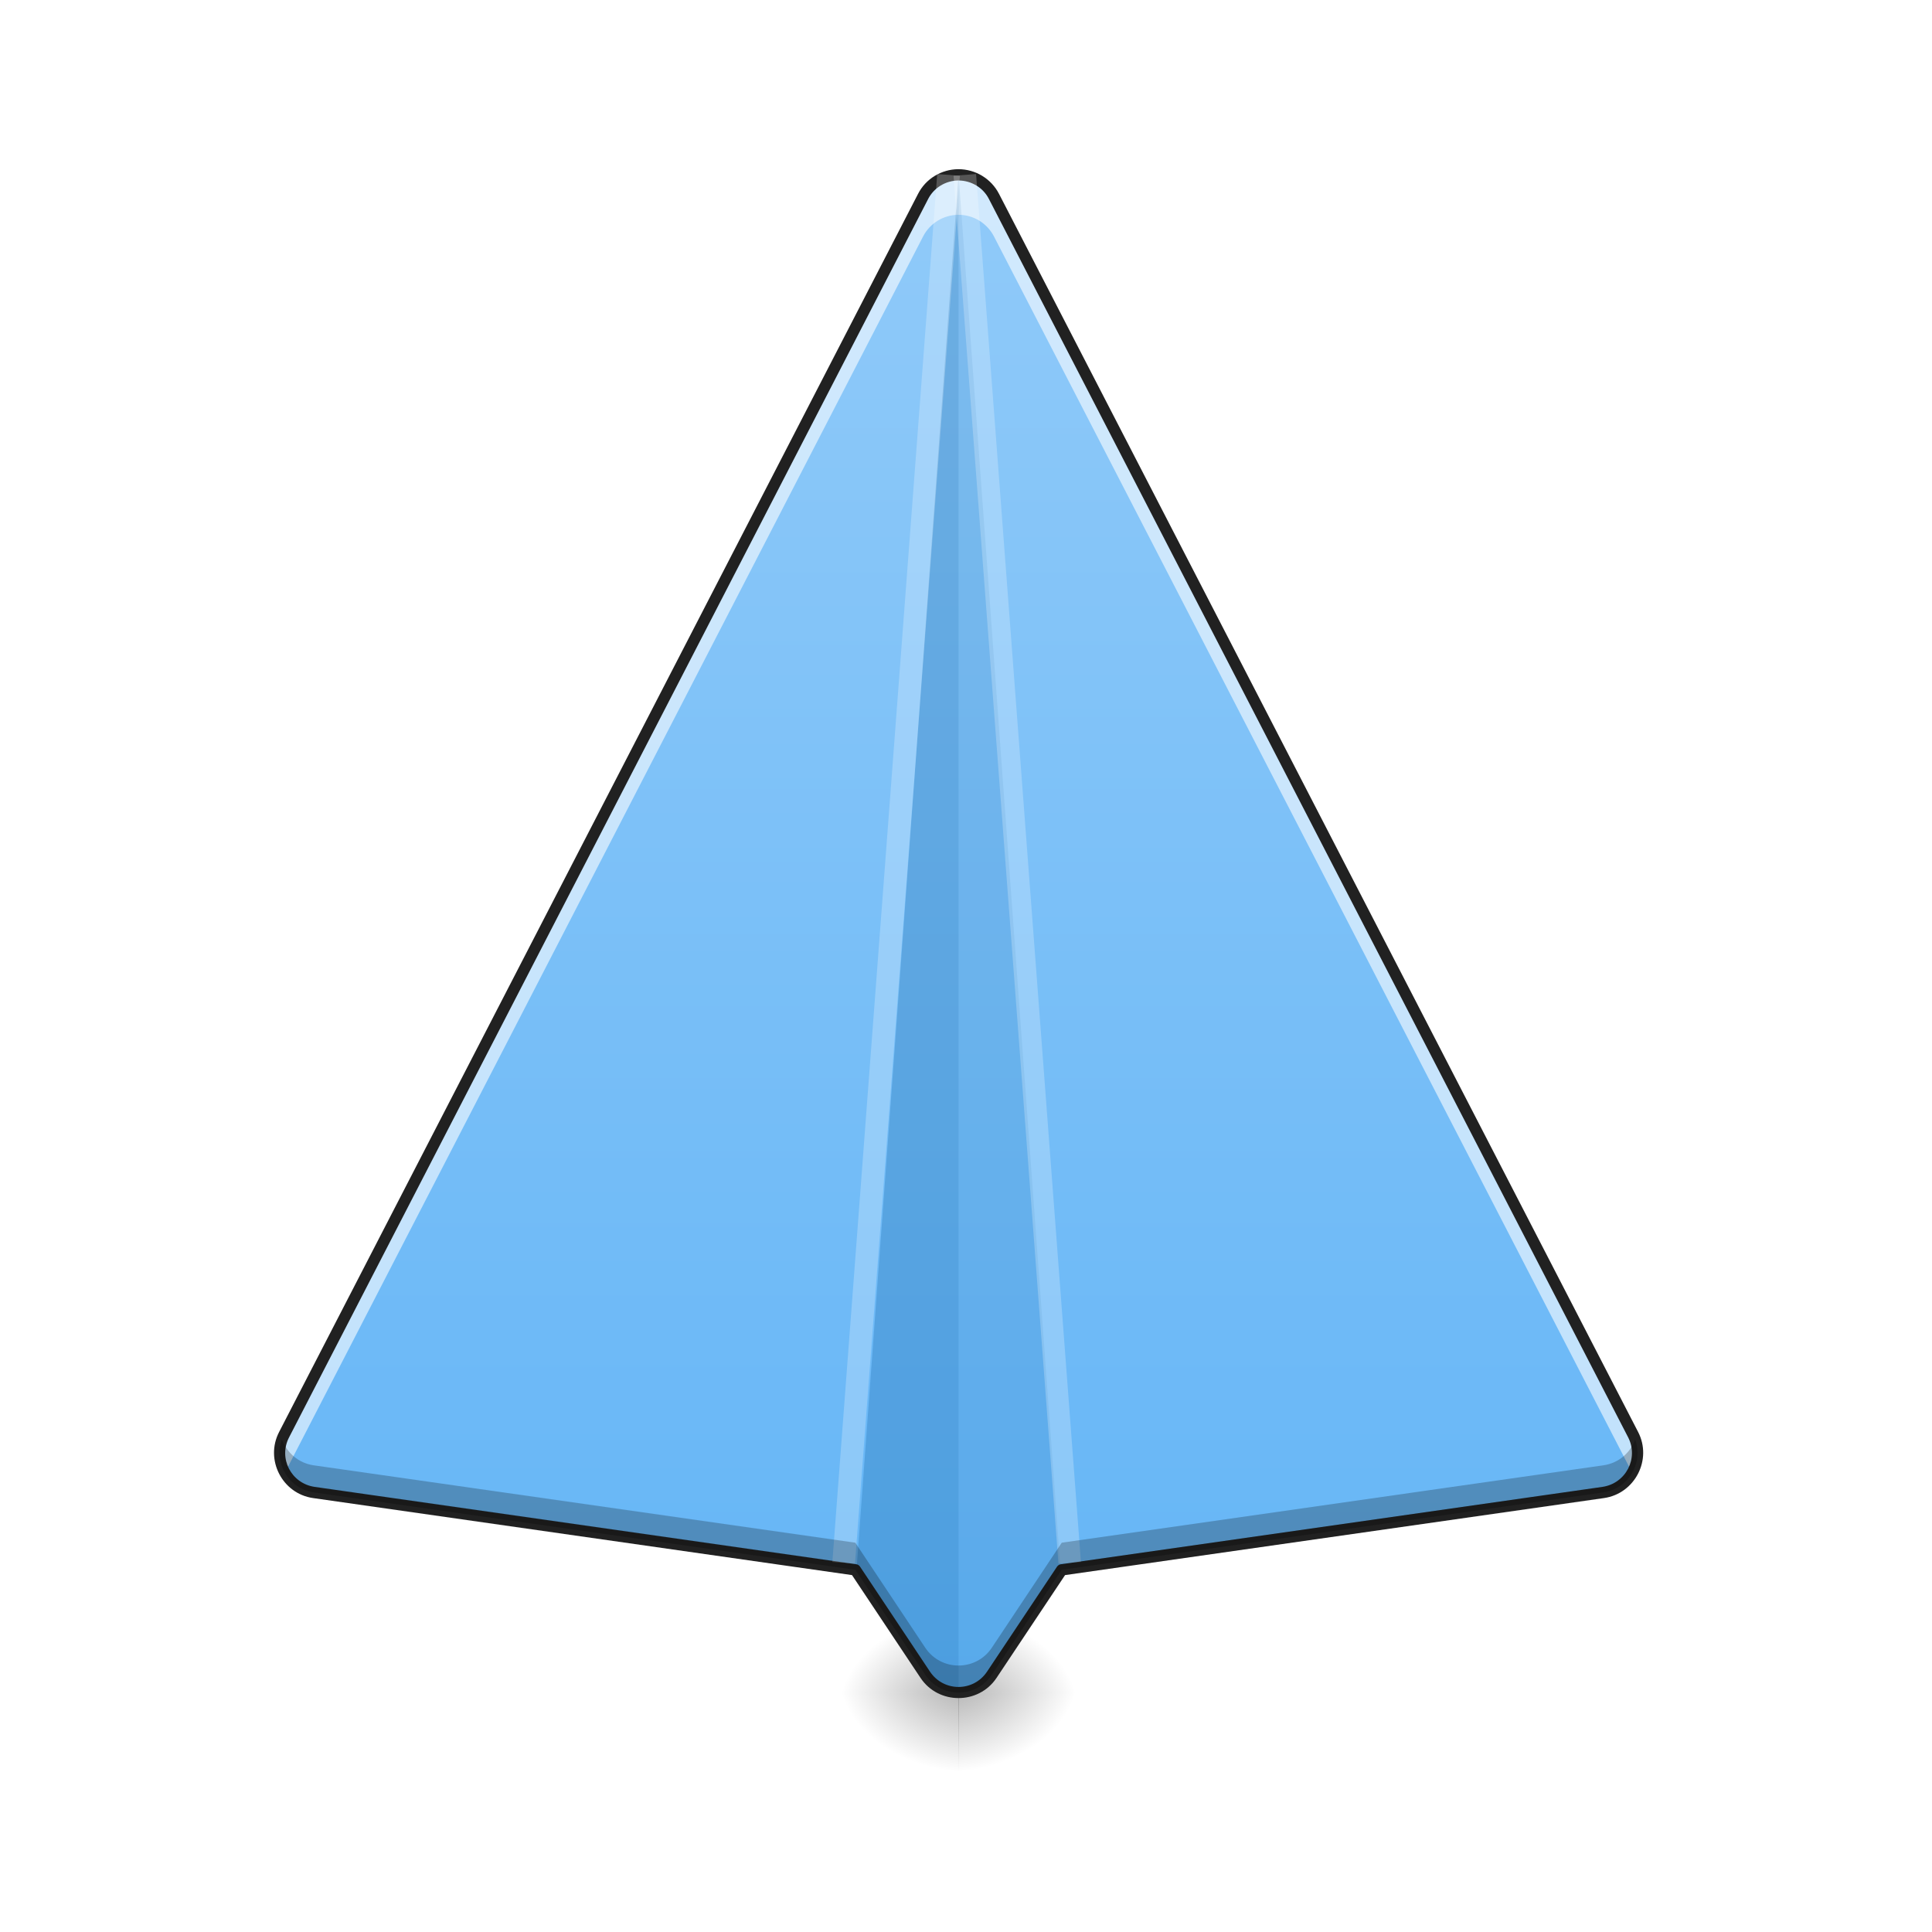
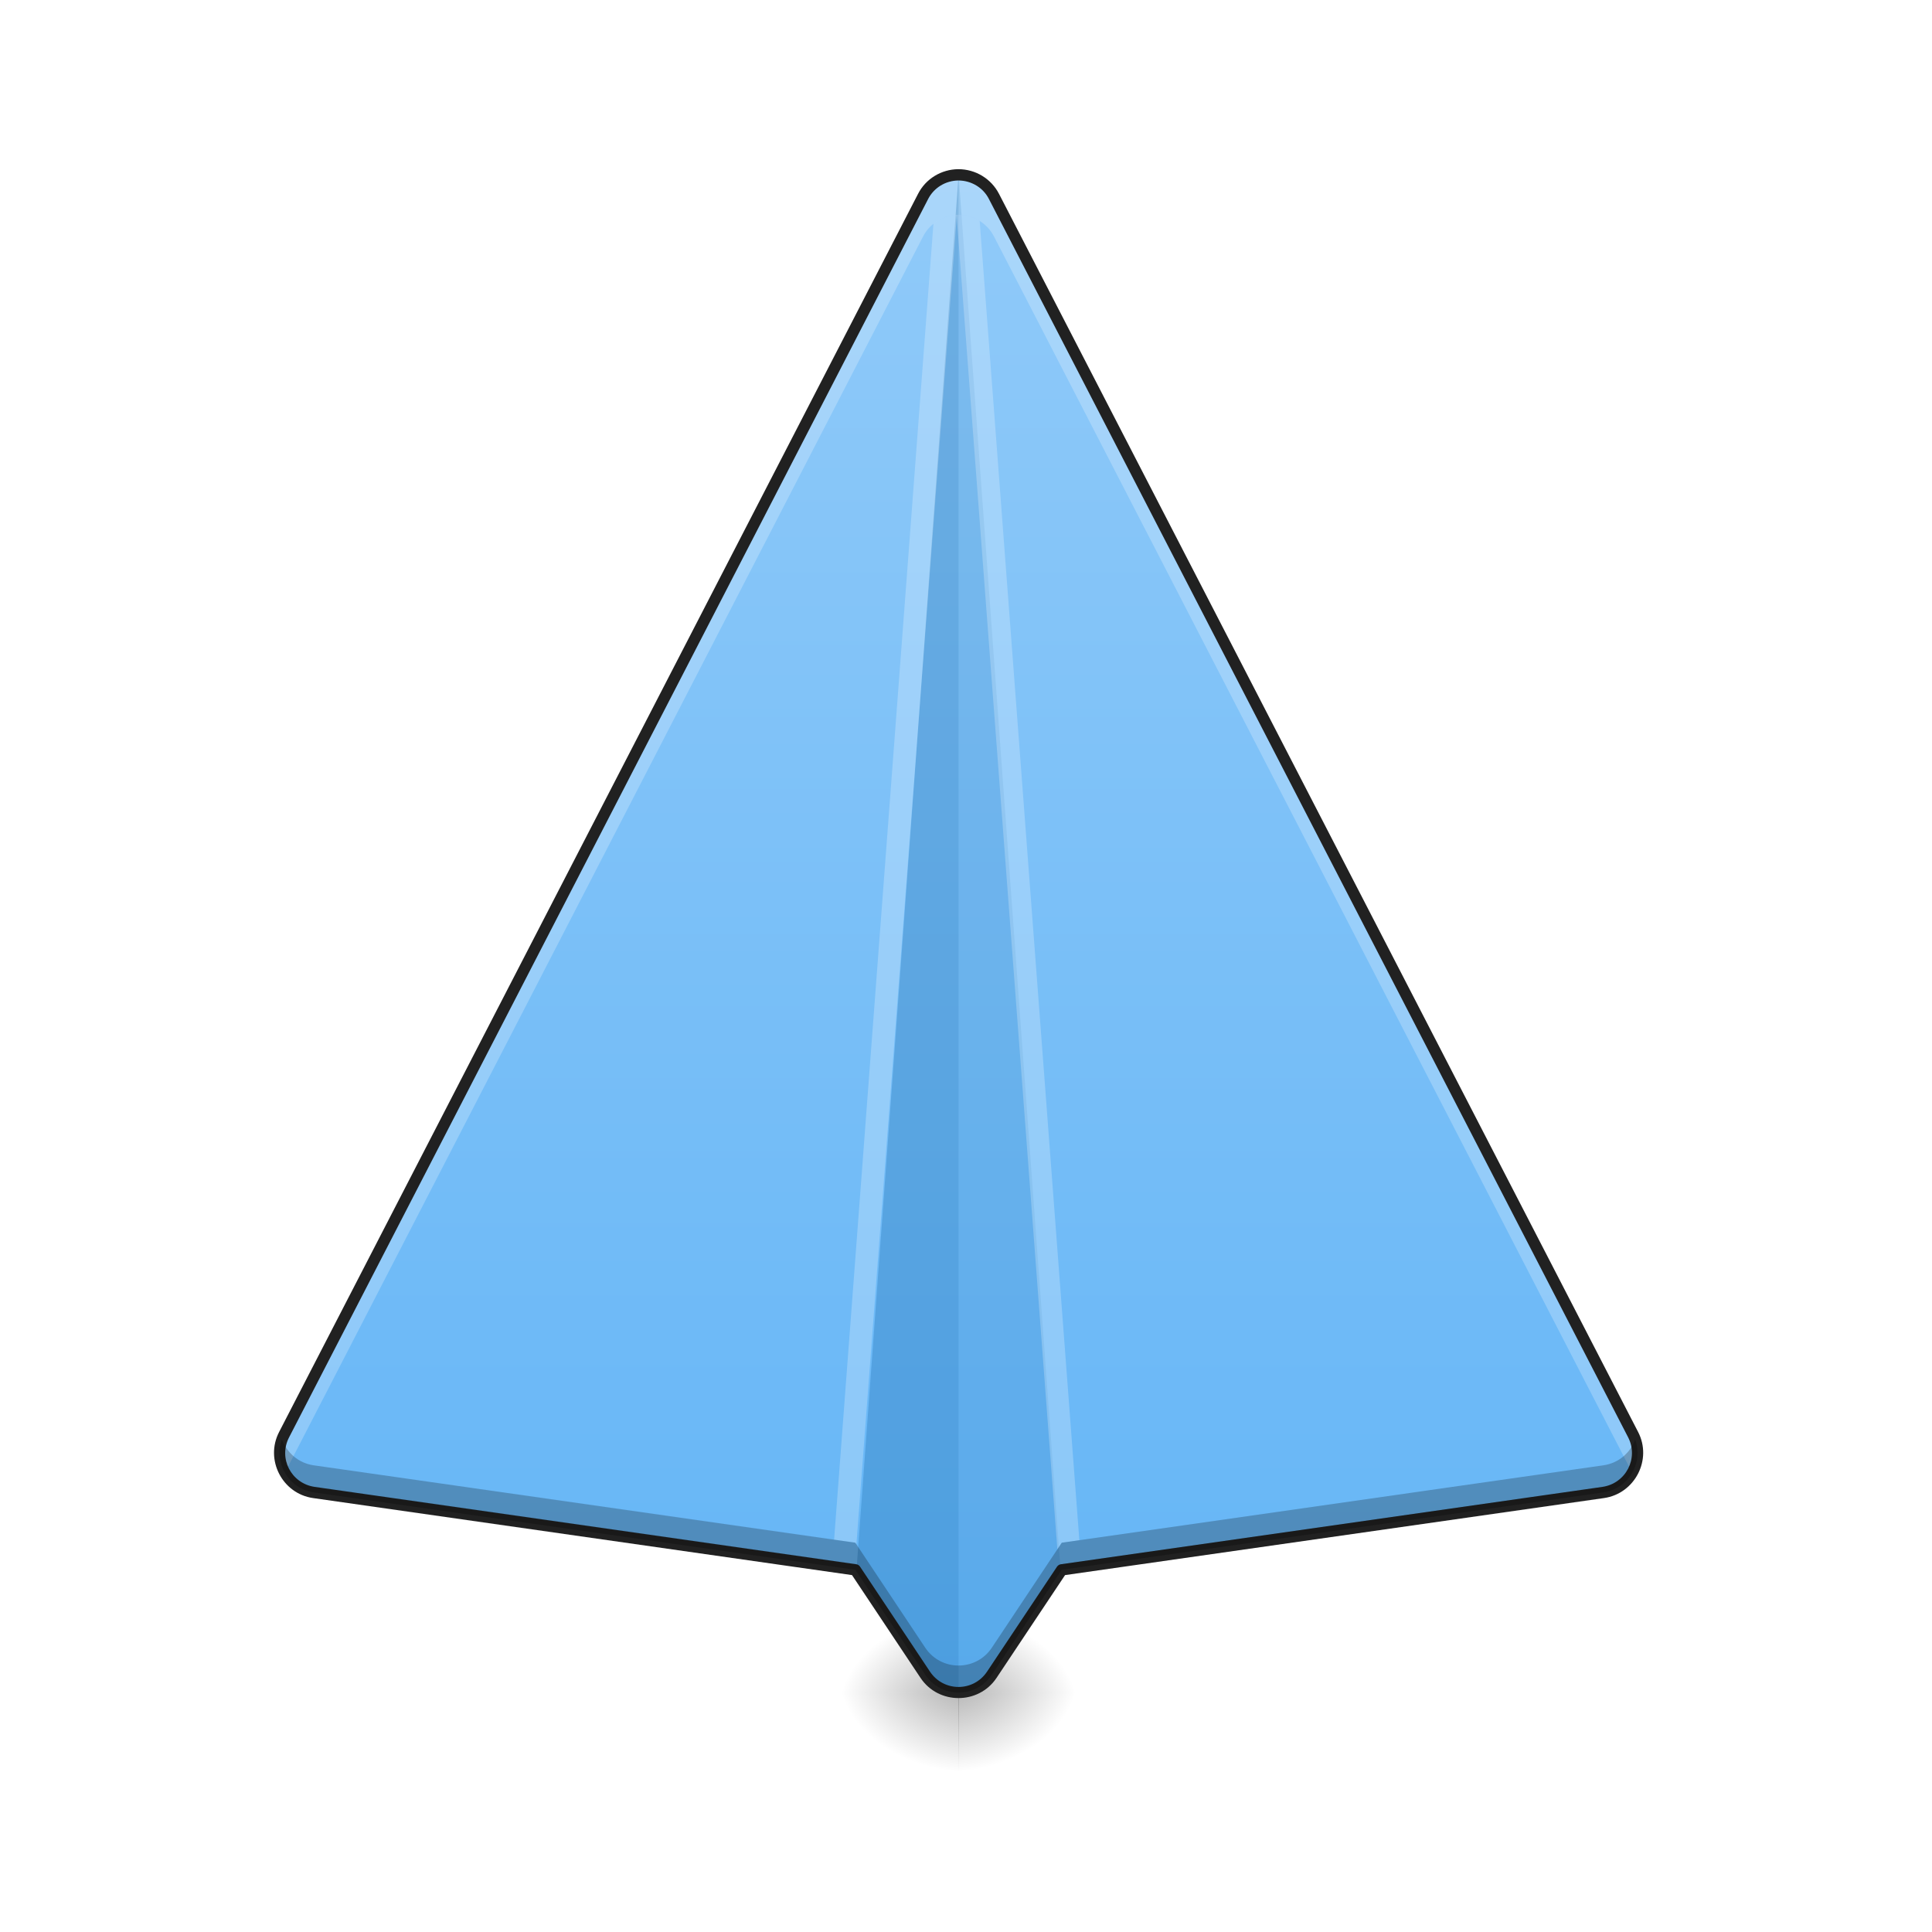
<svg xmlns="http://www.w3.org/2000/svg" width="48pt" height="48pt" viewBox="0 0 48 48" version="1.1">
  <defs>
    <radialGradient id="radial0" gradientUnits="userSpaceOnUse" cx="450.909" cy="189.579" fx="450.909" fy="189.579" r="21.167" gradientTransform="matrix(0.000000196299,-0.117199,-0.158507,-0.000000152308,53.48613,95.393)">
      <stop offset="0" style="stop-color:rgb(0%,0%,0%);stop-opacity:0.314;" />
      <stop offset="0.222" style="stop-color:rgb(0%,0%,0%);stop-opacity:0.275;" />
      <stop offset="1" style="stop-color:rgb(0%,0%,0%);stop-opacity:0;" />
    </radialGradient>
    <radialGradient id="radial1" gradientUnits="userSpaceOnUse" cx="450.909" cy="189.579" fx="450.909" fy="189.579" r="21.167" gradientTransform="matrix(-0.000000196299,0.117199,0.158507,0.000000152308,-5.856576,-11.29122)">
      <stop offset="0" style="stop-color:rgb(0%,0%,0%);stop-opacity:0.314;" />
      <stop offset="0.222" style="stop-color:rgb(0%,0%,0%);stop-opacity:0.275;" />
      <stop offset="1" style="stop-color:rgb(0%,0%,0%);stop-opacity:0;" />
    </radialGradient>
    <radialGradient id="radial2" gradientUnits="userSpaceOnUse" cx="450.909" cy="189.579" fx="450.909" fy="189.579" r="21.167" gradientTransform="matrix(-0.000000196299,-0.117199,0.158507,-0.000000152308,-5.856576,95.393)">
      <stop offset="0" style="stop-color:rgb(0%,0%,0%);stop-opacity:0.314;" />
      <stop offset="0.222" style="stop-color:rgb(0%,0%,0%);stop-opacity:0.275;" />
      <stop offset="1" style="stop-color:rgb(0%,0%,0%);stop-opacity:0;" />
    </radialGradient>
    <radialGradient id="radial3" gradientUnits="userSpaceOnUse" cx="450.909" cy="189.579" fx="450.909" fy="189.579" r="21.167" gradientTransform="matrix(0.000000196299,0.117199,-0.158507,0.000000152308,53.48613,-11.29122)">
      <stop offset="0" style="stop-color:rgb(0%,0%,0%);stop-opacity:0.314;" />
      <stop offset="0.222" style="stop-color:rgb(0%,0%,0%);stop-opacity:0.275;" />
      <stop offset="1" style="stop-color:rgb(0%,0%,0%);stop-opacity:0;" />
    </radialGradient>
    <linearGradient id="linear0" gradientUnits="userSpaceOnUse" x1="254" y1="233.5" x2="254" y2="-168.667" gradientTransform="matrix(0.093759,0,0,0.093759,0,20.15817)">
      <stop offset="0" style="stop-color:rgb(39.216%,70.98%,96.471%);stop-opacity:1;" />
      <stop offset="1" style="stop-color:rgb(56.471%,79.216%,97.647%);stop-opacity:1;" />
    </linearGradient>
  </defs>
  <g id="surface1">
    <path style=" stroke:none;fill-rule:nonzero;fill:url(#radial0);" d="M 23.809 42.051 L 26.793 42.051 L 26.793 40.066 L 23.809 40.066 Z M 23.809 42.051 " />
    <path style=" stroke:none;fill-rule:nonzero;fill:url(#radial1);" d="M 23.82 42.051 L 20.84 42.051 L 20.84 44.035 L 23.82 44.035 Z M 23.82 42.051 " />
    <path style=" stroke:none;fill-rule:nonzero;fill:url(#radial2);" d="M 23.82 42.051 L 20.84 42.051 L 20.84 40.066 L 23.82 40.066 Z M 23.82 42.051 " />
    <path style=" stroke:none;fill-rule:nonzero;fill:url(#radial3);" d="M 23.809 42.051 L 26.793 42.051 L 26.793 44.035 L 23.809 44.035 Z M 23.809 42.051 " />
    <path style=" stroke:none;fill-rule:nonzero;fill:url(#linear0);" d="M 23.809 4.344 C 23.441 4.348 23.102 4.555 22.934 4.883 L 7.059 35.641 C 6.746 36.25 7.121 36.98 7.797 37.078 L 21.25 39 L 22.988 41.609 C 23.383 42.199 24.246 42.199 24.641 41.609 L 26.379 39 L 39.832 37.078 C 40.508 36.98 40.887 36.25 40.574 35.641 L 24.695 4.883 C 24.523 4.551 24.184 4.344 23.809 4.344 Z M 23.809 4.344 " />
-     <path style=" stroke:none;fill-rule:nonzero;fill:rgb(100%,100%,100%);fill-opacity:0.588;" d="M 23.809 4.344 C 23.441 4.348 23.102 4.555 22.934 4.883 L 7.059 35.641 C 6.895 35.961 6.918 36.312 7.078 36.59 L 22.934 5.875 C 23.102 5.547 23.441 5.34 23.809 5.336 C 24.184 5.336 24.523 5.543 24.695 5.875 L 40.551 36.59 C 40.711 36.312 40.738 35.961 40.574 35.641 L 24.695 4.883 C 24.523 4.551 24.184 4.344 23.809 4.344 Z M 23.809 4.344 " />
+     <path style=" stroke:none;fill-rule:nonzero;fill:rgb(100%,100%,100%);fill-opacity:0.235;" d="M 23.809 4.344 C 23.441 4.348 23.102 4.555 22.934 4.883 L 7.059 35.641 C 6.895 35.961 6.918 36.312 7.078 36.59 L 22.934 5.875 C 23.102 5.547 23.441 5.34 23.809 5.336 C 24.184 5.336 24.523 5.543 24.695 5.875 L 40.551 36.59 C 40.711 36.312 40.738 35.961 40.574 35.641 L 24.695 4.883 C 24.523 4.551 24.184 4.344 23.809 4.344 Z M 23.809 4.344 " />
    <path style=" stroke:none;fill-rule:nonzero;fill:rgb(0.392%,34.118%,60.784%);fill-opacity:0.235;" d="M 23.816 4.344 L 21.277 39.043 L 22.988 41.609 C 23.188 41.902 23.5 42.051 23.816 42.051 Z M 23.816 4.344 " />
    <path style=" stroke:none;fill-rule:nonzero;fill:rgb(0.392%,34.118%,60.784%);fill-opacity:0.118;" d="M 23.816 4.344 L 26.352 39.043 L 24.641 41.609 C 24.445 41.902 24.129 42.051 23.816 42.051 Z M 23.816 4.344 " />
+     <path style=" stroke:none;fill-rule:nonzero;fill:rgb(100%,100%,100%);fill-opacity:0.235;" d="M 23.285 4.324 L 23.273 4.508 C 23.395 4.426 23.539 4.371 23.688 4.352 Z M 23.773 5.336 C 23.559 5.348 23.355 5.426 23.191 5.555 L 20.723 38.254 L 21.25 38.328 L 21.277 38.371 Z M 23.773 5.336 " />
+     <path style=" stroke:none;fill-rule:nonzero;fill:rgb(100%,100%,100%);fill-opacity:0.235;" d="M 24.25 4.324 L 23.902 4.348 C 24.031 4.359 24.152 4.395 24.262 4.453 Z M 23.809 5.336 C 23.793 5.336 23.777 5.336 23.766 5.34 L 26.27 38.496 L 26.379 38.328 L 26.816 38.266 L 24.34 5.488 C 24.184 5.391 24 5.336 23.809 5.336 Z M 23.809 5.336 " />
    <path style=" stroke:none;fill-rule:nonzero;fill:rgb(12.941%,12.941%,12.941%);fill-opacity:1;" d="M 23.809 4.203 C 23.387 4.207 23 4.441 22.809 4.816 L 6.934 35.578 C 6.578 36.266 7.012 37.109 7.777 37.219 L 21.168 39.133 L 22.871 41.688 C 23.316 42.355 24.312 42.355 24.758 41.688 L 26.461 39.133 L 39.852 37.219 C 40.617 37.109 41.055 36.266 40.699 35.578 L 24.82 4.816 C 24.625 4.438 24.234 4.203 23.809 4.203 Z M 23.809 4.484 C 24.129 4.484 24.426 4.66 24.57 4.945 L 40.449 35.707 C 40.719 36.23 40.395 36.855 39.812 36.941 L 26.359 38.863 C 26.32 38.867 26.285 38.891 26.262 38.922 L 24.523 41.531 C 24.184 42.039 23.445 42.039 23.105 41.531 L 21.367 38.922 C 21.348 38.891 21.312 38.867 21.27 38.863 L 7.816 36.941 C 7.234 36.855 6.91 36.23 7.184 35.707 L 23.059 4.945 C 23.203 4.664 23.492 4.488 23.809 4.484 Z M 23.809 4.484 " />
-     <path style=" stroke:none;fill-rule:nonzero;fill:rgb(100%,100%,100%);fill-opacity:0.235;" d="M 23.285 4.324 L 20.68 38.805 L 21.242 38.848 L 23.848 4.367 Z M 23.285 4.324 " />
-     <path style=" stroke:none;fill-rule:nonzero;fill:rgb(100%,100%,100%);fill-opacity:0.235;" d="M 24.25 4.324 L 26.855 38.805 L 26.297 38.848 L 23.691 4.367 Z M 24.25 4.324 " />
    <path style=" stroke:none;fill-rule:nonzero;fill:rgb(0%,0%,0%);fill-opacity:0.235;" d="M 7.004 35.762 C 6.793 36.34 7.168 36.988 7.797 37.078 L 21.25 39 L 22.988 41.609 C 23.383 42.199 24.246 42.199 24.641 41.609 L 26.379 39 L 39.832 37.078 C 40.465 36.988 40.836 36.34 40.625 35.762 C 40.508 36.09 40.219 36.352 39.832 36.406 L 26.379 38.328 L 24.641 40.938 C 24.246 41.527 23.383 41.527 22.988 40.938 L 21.25 38.328 L 7.797 36.406 C 7.414 36.352 7.125 36.09 7.004 35.762 Z M 7.004 35.762 " />
  </g>
</svg>
